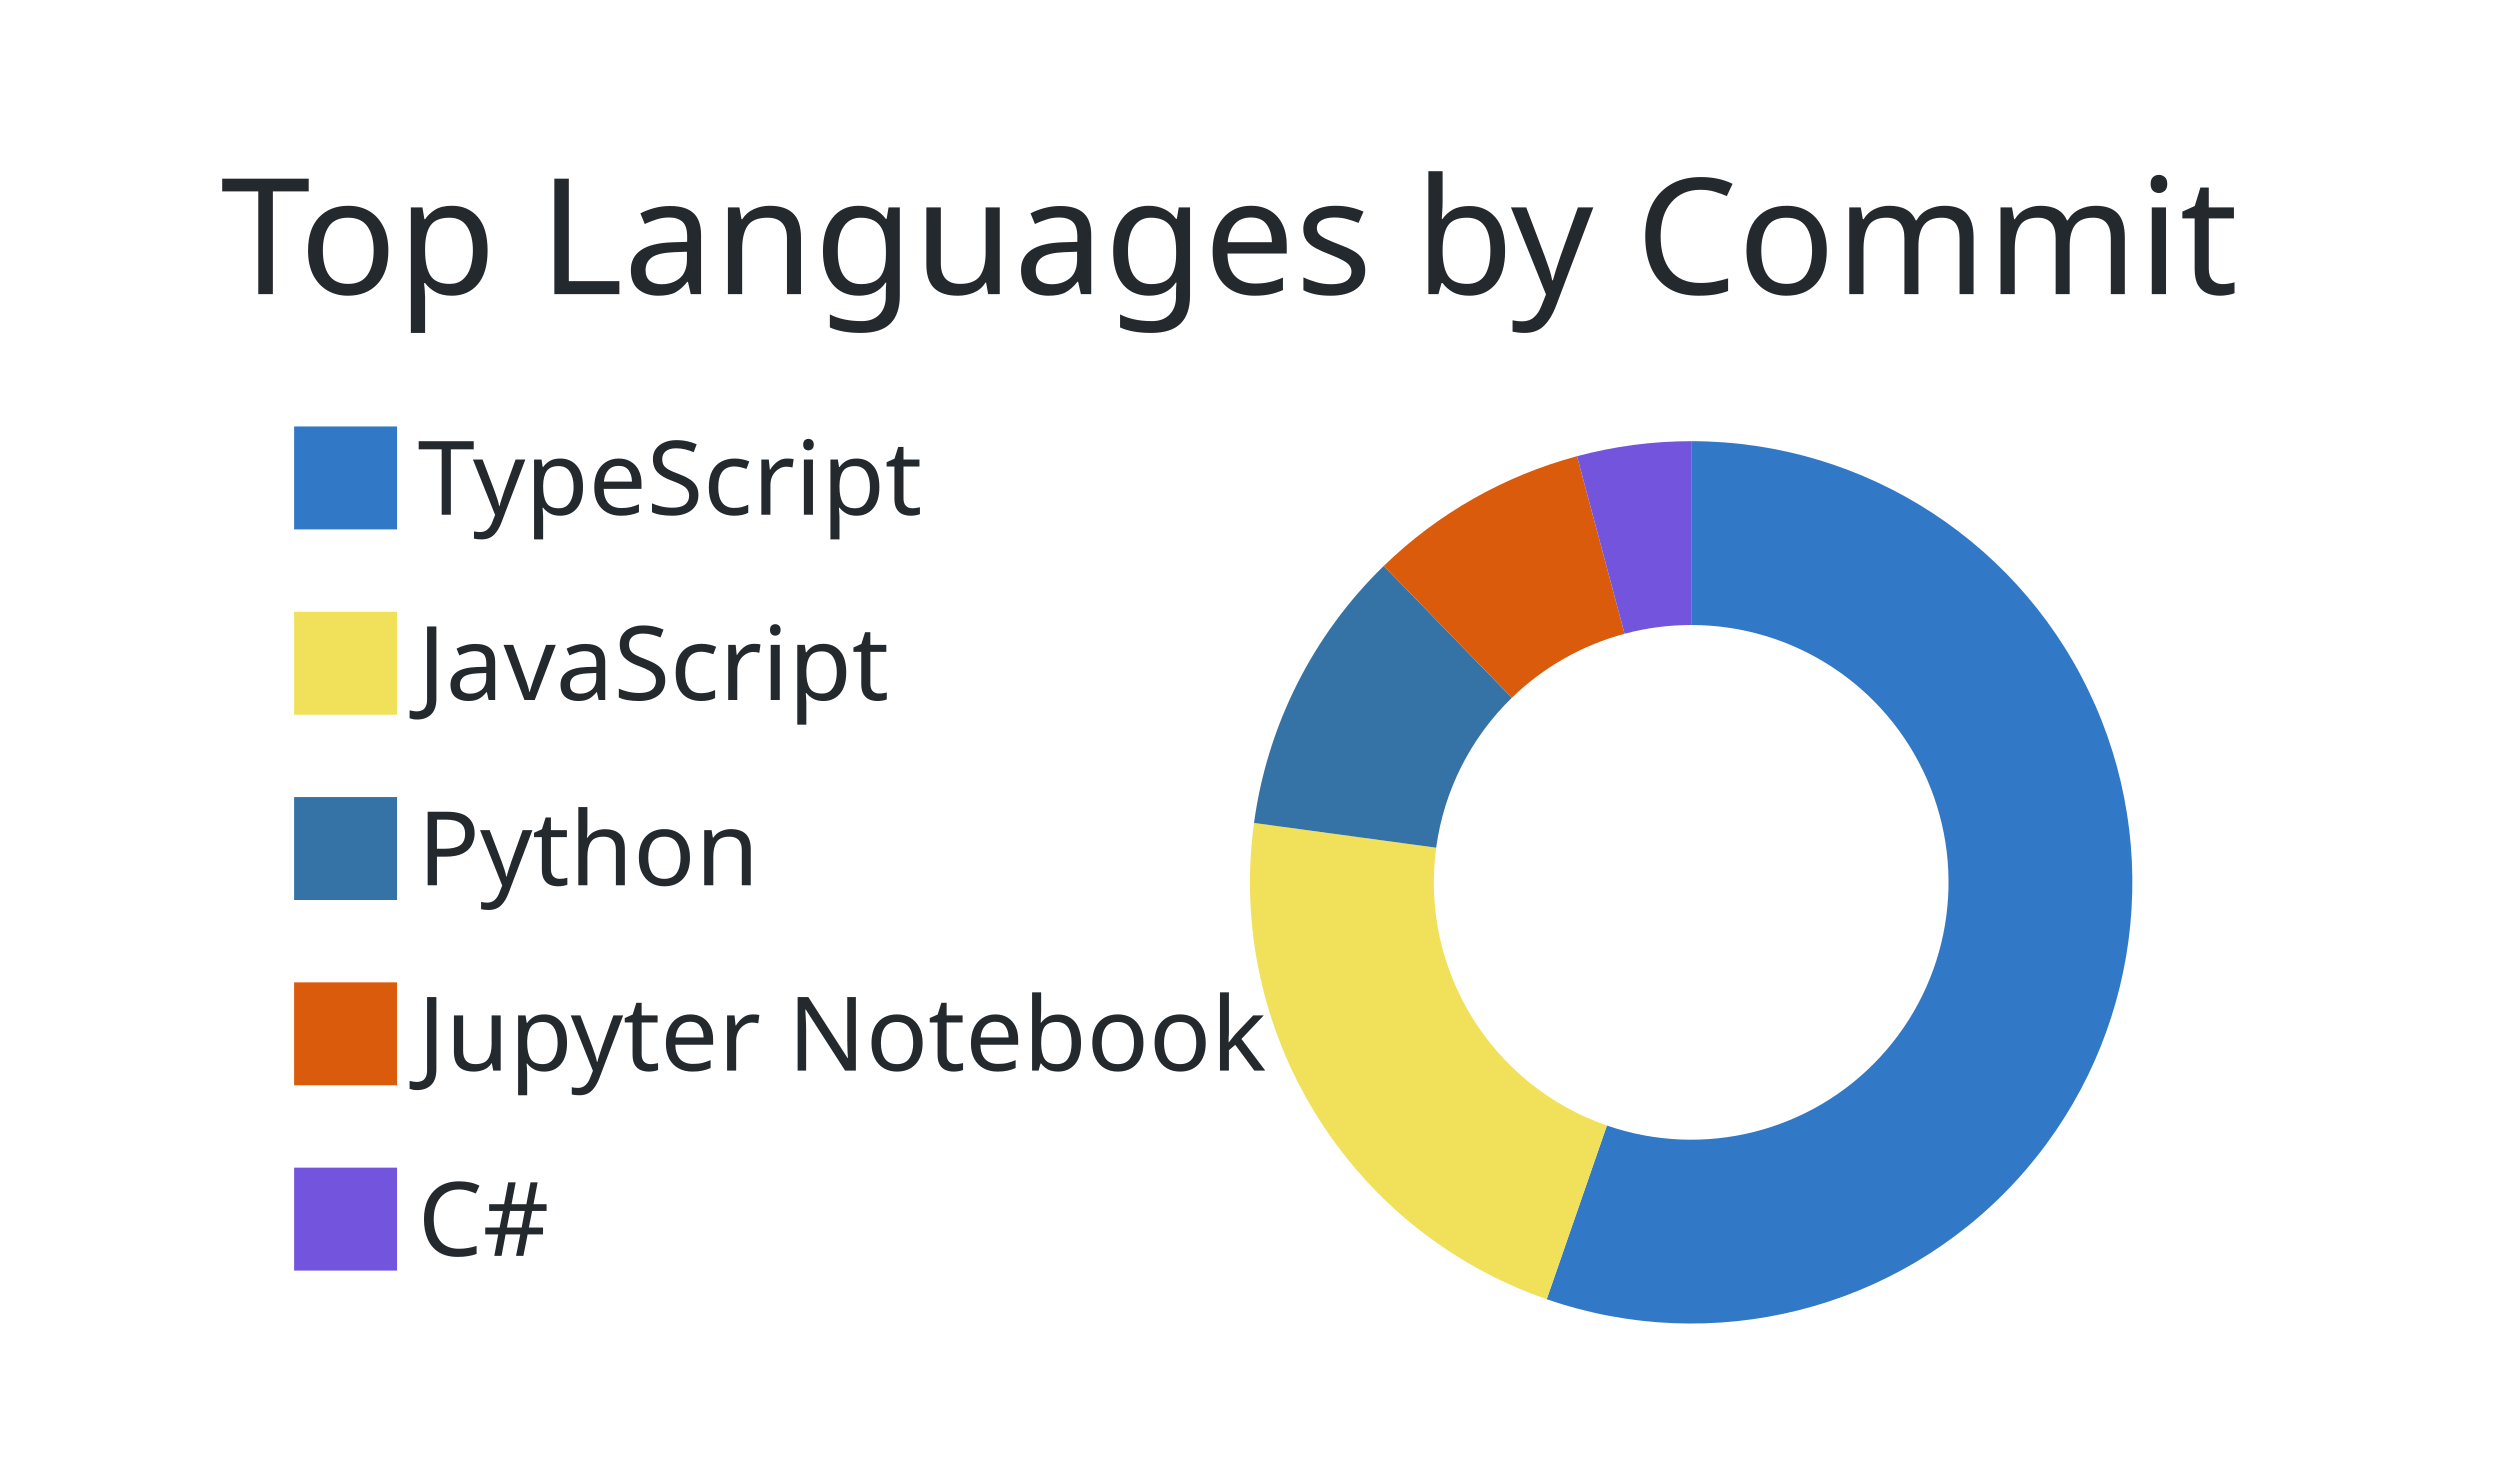
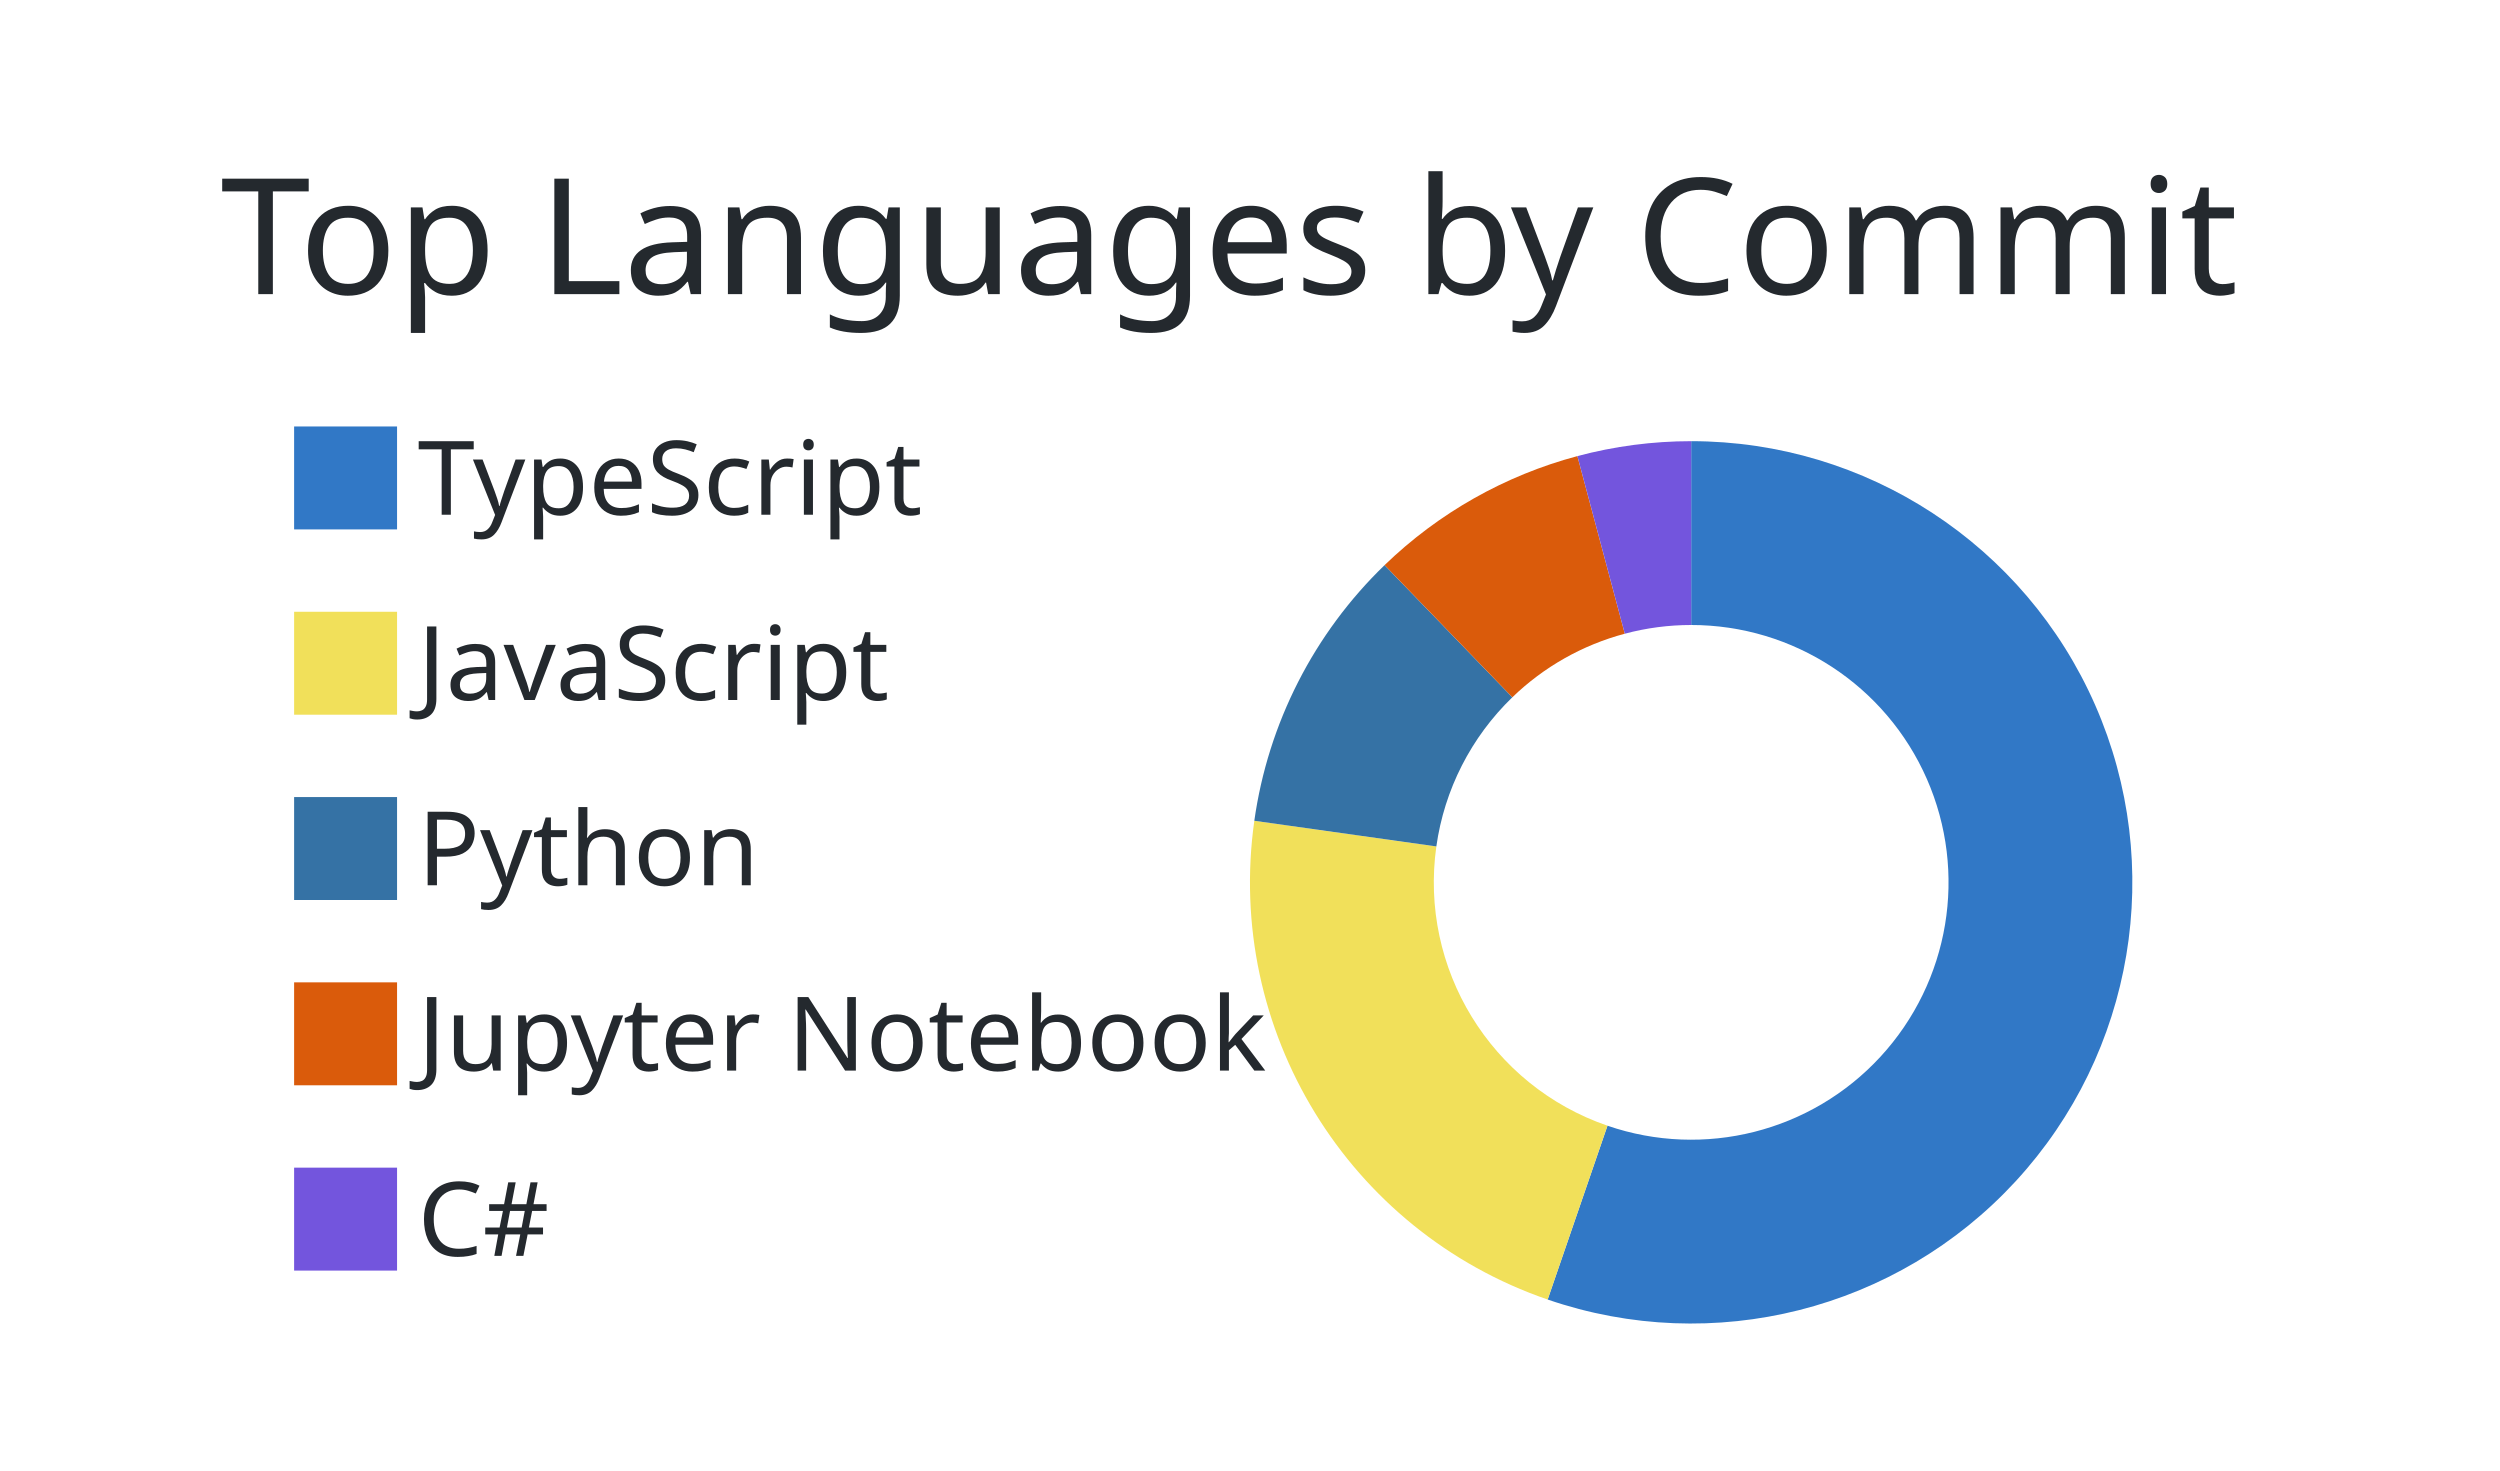
<svg xmlns="http://www.w3.org/2000/svg" width="340" height="200" viewBox="0 0 340 200">
  <style>* {
          font-family: 'Segoe UI', Ubuntu, "Helvetica Neue", Sans-Serif
        }</style>
  <g class="gpsc-root">
    <rect x="1" y="1" rx="5" ry="5" height="99%" width="99.412%" stroke="#000000" stroke-width="1" fill="#ffffff00" stroke-opacity="0" />
    <text x="30" y="40" class="gpsc-item" style="--gpsc-i: 0; font-size: 22px; fill: #24292e;">Top Languages by Commit</text>
    <g transform="translate(0,40)">
      <g transform="translate(40,0)">
        <rect y="18" width="14" height="14" class="gpsc-item" style="--gpsc-i: 0; stroke-width: 1px;" fill="#3178c6" stroke="#ffffff00" />
        <rect y="43.2" width="14" height="14" class="gpsc-item" style="--gpsc-i: 1; stroke-width: 1px;" fill="#f1e05a" stroke="#ffffff00" />
        <rect y="68.4" width="14" height="14" class="gpsc-item" style="--gpsc-i: 2; stroke-width: 1px;" fill="#3572A5" stroke="#ffffff00" />
        <rect y="93.6" width="14" height="14" class="gpsc-item" style="--gpsc-i: 3; stroke-width: 1px;" fill="#DA5B0B" stroke="#ffffff00" />
        <rect y="118.8" width="14" height="14" class="gpsc-item" style="--gpsc-i: 4; stroke-width: 1px;" fill="#7355dd" stroke="#ffffff00" />
        <text x="16.8" y="30" class="gpsc-item" style="--gpsc-i: 0; fill: #24292e; font-size: 14px;">TypeScript</text>
        <text x="16.8" y="55.2" class="gpsc-item" style="--gpsc-i: 1; fill: #24292e; font-size: 14px;">JavaScript</text>
        <text x="16.8" y="80.4" class="gpsc-item" style="--gpsc-i: 2; fill: #24292e; font-size: 14px;">Python</text>
        <text x="16.8" y="105.6" class="gpsc-item" style="--gpsc-i: 3; fill: #24292e; font-size: 14px;">Jupyter Notebook</text>
        <text x="16.8" y="130.8" class="gpsc-item" style="--gpsc-i: 4; fill: #24292e; font-size: 14px;">C#</text>
      </g>
      <g transform="translate( 230, 80 )">
        <g class="arc" style="--gpsc-i: 0;">
-           <path d="M3.67394039744206e-15,-60A60,60,0,1,1,-19.647,56.692L-11.461,33.07A35,35,0,1,0,2.1431318985078682e-15,-35Z" style="fill: #3178c6; stroke-width: 2px;" stroke="#ffffff00" />
+           <path d="M3.67394039744206e-15,-60A60,60,0,1,1,-19.517,56.737L-11.385,33.096A35,35,0,1,0,2.1431318985078682e-15,-35Z" style="fill: #3178c6; stroke-width: 2px;" stroke="#ffffff00" />
        </g>
        <g class="arc" style="--gpsc-i: 1;">
-           <path d="M-19.647,56.692A60,60,0,0,1,-59.454,-8.078L-34.681,-4.712A35,35,0,0,0,-11.461,33.07Z" style="fill: #f1e05a; stroke-width: 2px;" stroke="#ffffff00" />
+           <path d="M-19.517,56.737A60,60,0,0,1,-59.413,-8.373L-34.658,-4.884A35,35,0,0,0,-11.385,33.096Z" style="fill: #f1e05a; stroke-width: 2px;" stroke="#ffffff00" />
        </g>
        <g class="arc" style="--gpsc-i: 2;">
-           <path d="M-59.454,-8.078A60,60,0,0,1,-41.812,-43.032L-24.39,-25.102A35,35,0,0,0,-34.681,-4.712Z" style="fill: #3572A5; stroke-width: 2px;" stroke="#ffffff00" />
+           <path d="M-59.413,-8.373A60,60,0,0,1,-41.697,-43.143L-24.323,-25.167A35,35,0,0,0,-34.658,-4.884Z" style="fill: #3572A5; stroke-width: 2px;" stroke="#ffffff00" />
        </g>
        <g class="arc" style="--gpsc-i: 3;">
-           <path d="M-41.812,-43.032A60,60,0,0,1,-15.528,-57.956L-9.058,-33.808A35,35,0,0,0,-24.39,-25.102Z" style="fill: #DA5B0B; stroke-width: 2px;" stroke="#ffffff00" />
+           <path d="M-41.697,-43.143A60,60,0,0,1,-15.476,-57.97L-9.027,-33.816A35,35,0,0,0,-24.323,-25.167Z" style="fill: #DA5B0B; stroke-width: 2px;" stroke="#ffffff00" />
        </g>
        <g class="arc" style="--gpsc-i: 4;">
-           <path d="M-15.528,-57.956A60,60,0,0,1,-1.1021821192326178e-14,-60L-6.429395695523604e-15,-35A35,35,0,0,0,-9.058,-33.808Z" style="fill: #7355dd; stroke-width: 2px;" stroke="#ffffff00" />
+           <path d="M-15.476,-57.97A60,60,0,0,1,-1.1021821192326178e-14,-60L-6.429395695523604e-15,-35A35,35,0,0,0,-9.027,-33.816Z" style="fill: #7355dd; stroke-width: 2px;" stroke="#ffffff00" />
        </g>
      </g>
    </g>
  </g>
</svg>
